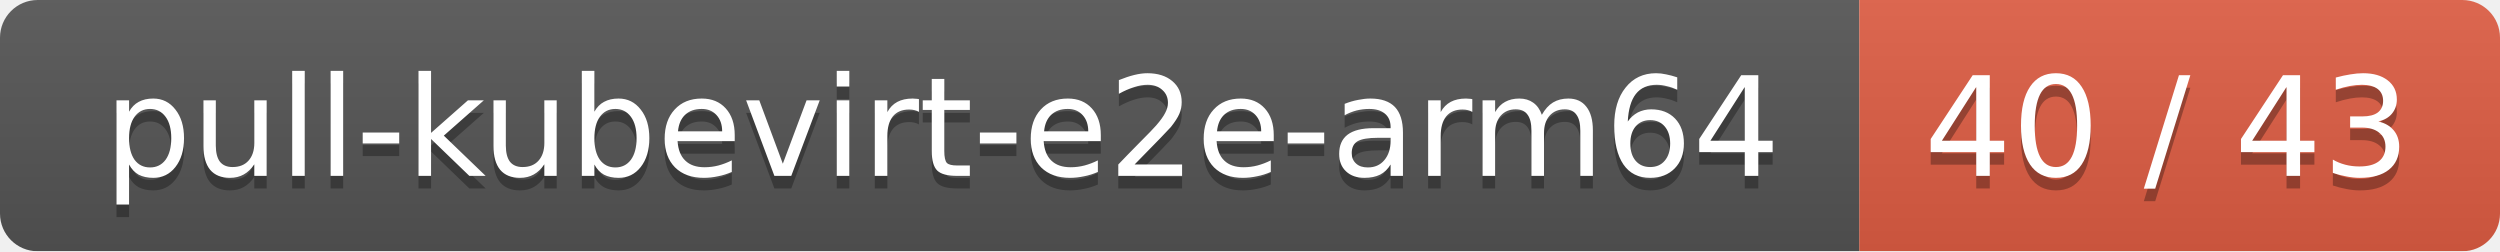
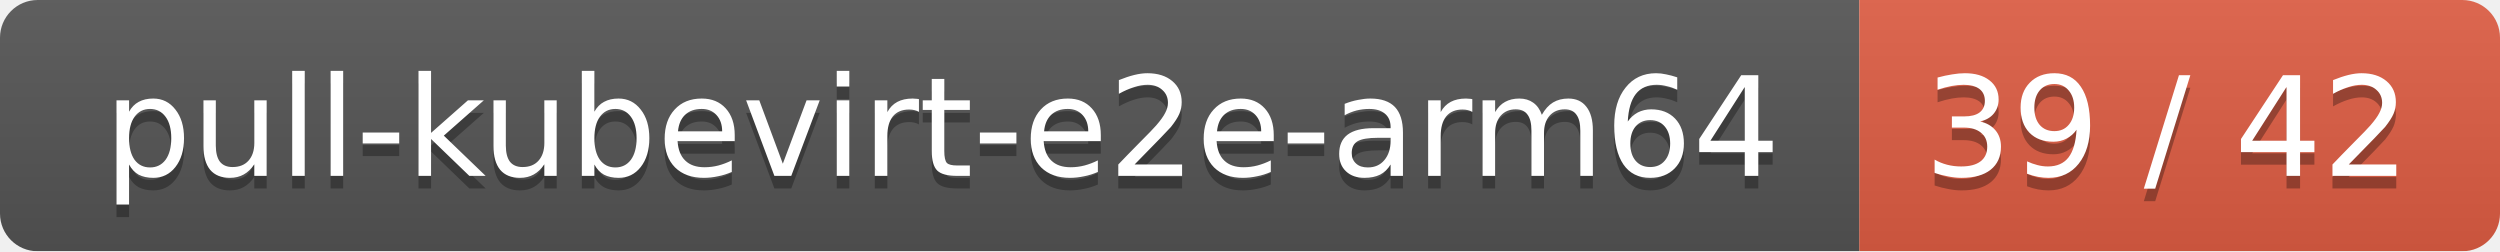
<svg xmlns="http://www.w3.org/2000/svg" width="199" height="20">
  <linearGradient id="smooth" x2="0" y2="100%">
    <stop offset="0" stop-color="#bbb" stop-opacity=".1" />
    <stop offset="1" stop-opacity=".1" />
  </linearGradient>
  <mask id="round">
    <rect width="199" height="20" rx="3" fill="#fff" />
  </mask>
  <g mask="url(#round)">
    <rect width="148" height="20" fill="#555" />
    <rect x="148" width="51" height="20" fill="#e05d44" />
    <rect width="199" height="20" fill="url(#smooth)" />
  </g>
  <g fill="#fff" text-anchor="middle" font-family="DejaVu Sans,Verdana,Geneva,sans-serif" font-size="11">
    <text x="75" y="15" fill="#010101" fill-opacity=".3">pull-kubevirt-e2e-arm64</text>
    <text x="75" y="14">pull-kubevirt-e2e-arm64</text>
-     <text x="172.5" y="15" fill="#010101" fill-opacity=".3">40 / 43</text>
-     <text x="172.5" y="14">40 / 43</text>
+     <text x="172.5" y="15" fill="#010101" fill-opacity=".3">39 / 42</text>
+     <text x="172.5" y="14">39 / 42</text>
  </g>
</svg>
